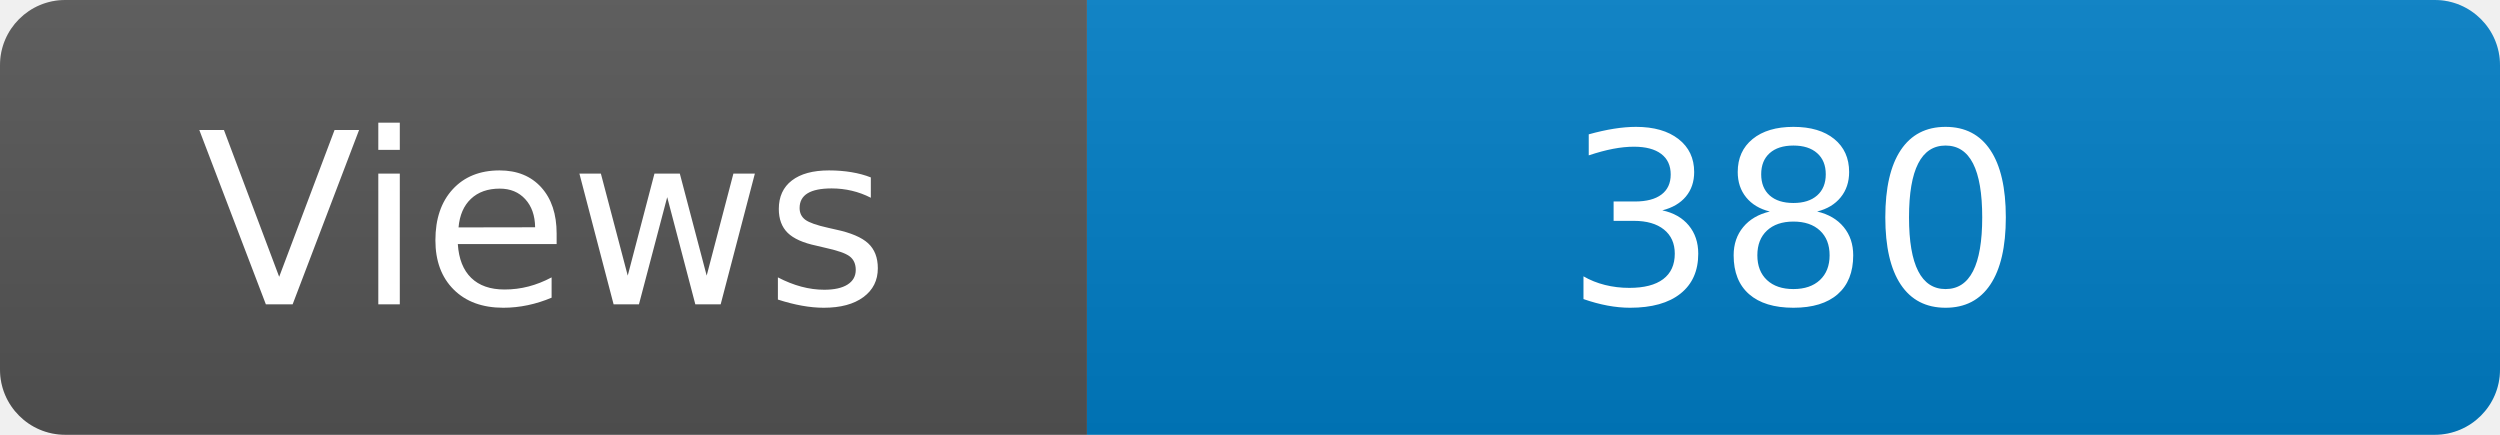
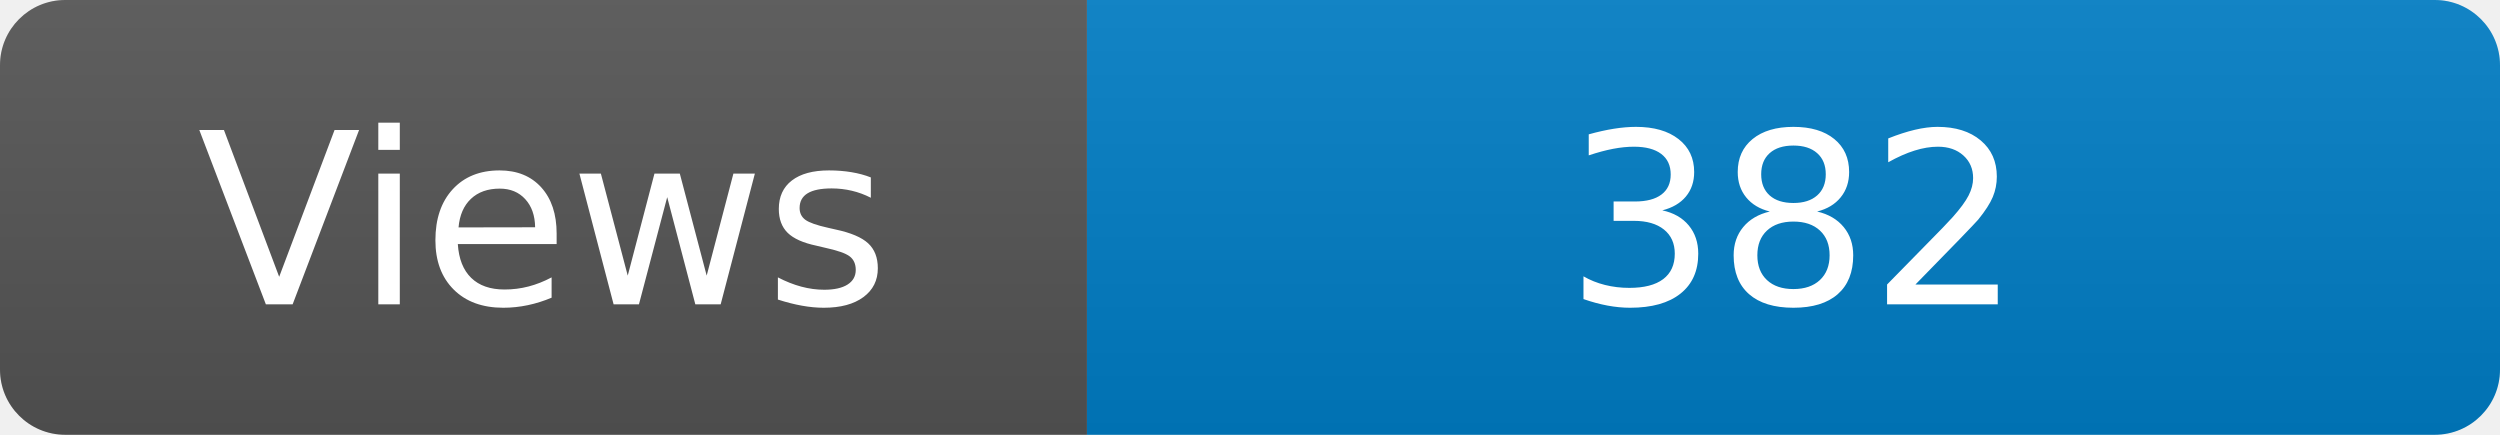
<svg xmlns="http://www.w3.org/2000/svg" width="115" height="20" role="img" aria-label="Maintained?: yes">
  <linearGradient id="s" x2="0" y2="100%">
    <stop offset="0" stop-color="#bbb" stop-opacity=".1" />
    <stop offset="1" stop-opacity=".1" />
  </linearGradient>
  <clipPath id="r">
    <rect width="115" height="20" rx="3" fill="#fff" />
  </clipPath>
  <g clip-path="url(#r)">
    <rect width="50" height="20" fill="#555" />
    <rect x="50" width="160" height="20" fill="#007ec6" />
    <rect width="115" height="20" fill="url(#s)" />
  </g>
  <g fill="#fff" text-anchor="middle" font-family="Verdana,Geneva,DejaVu Sans,sans-serif" font-size="110">
    <text x="250" y="140" transform="scale(.1)" fill="#fff">Views</text>
-     <text x="825" y="140" transform="scale(.1)" fill="#fff">380</text>
+     <text x="825" y="140" transform="scale(.1)" fill="#fff">382</text>
  </g>
</svg>
